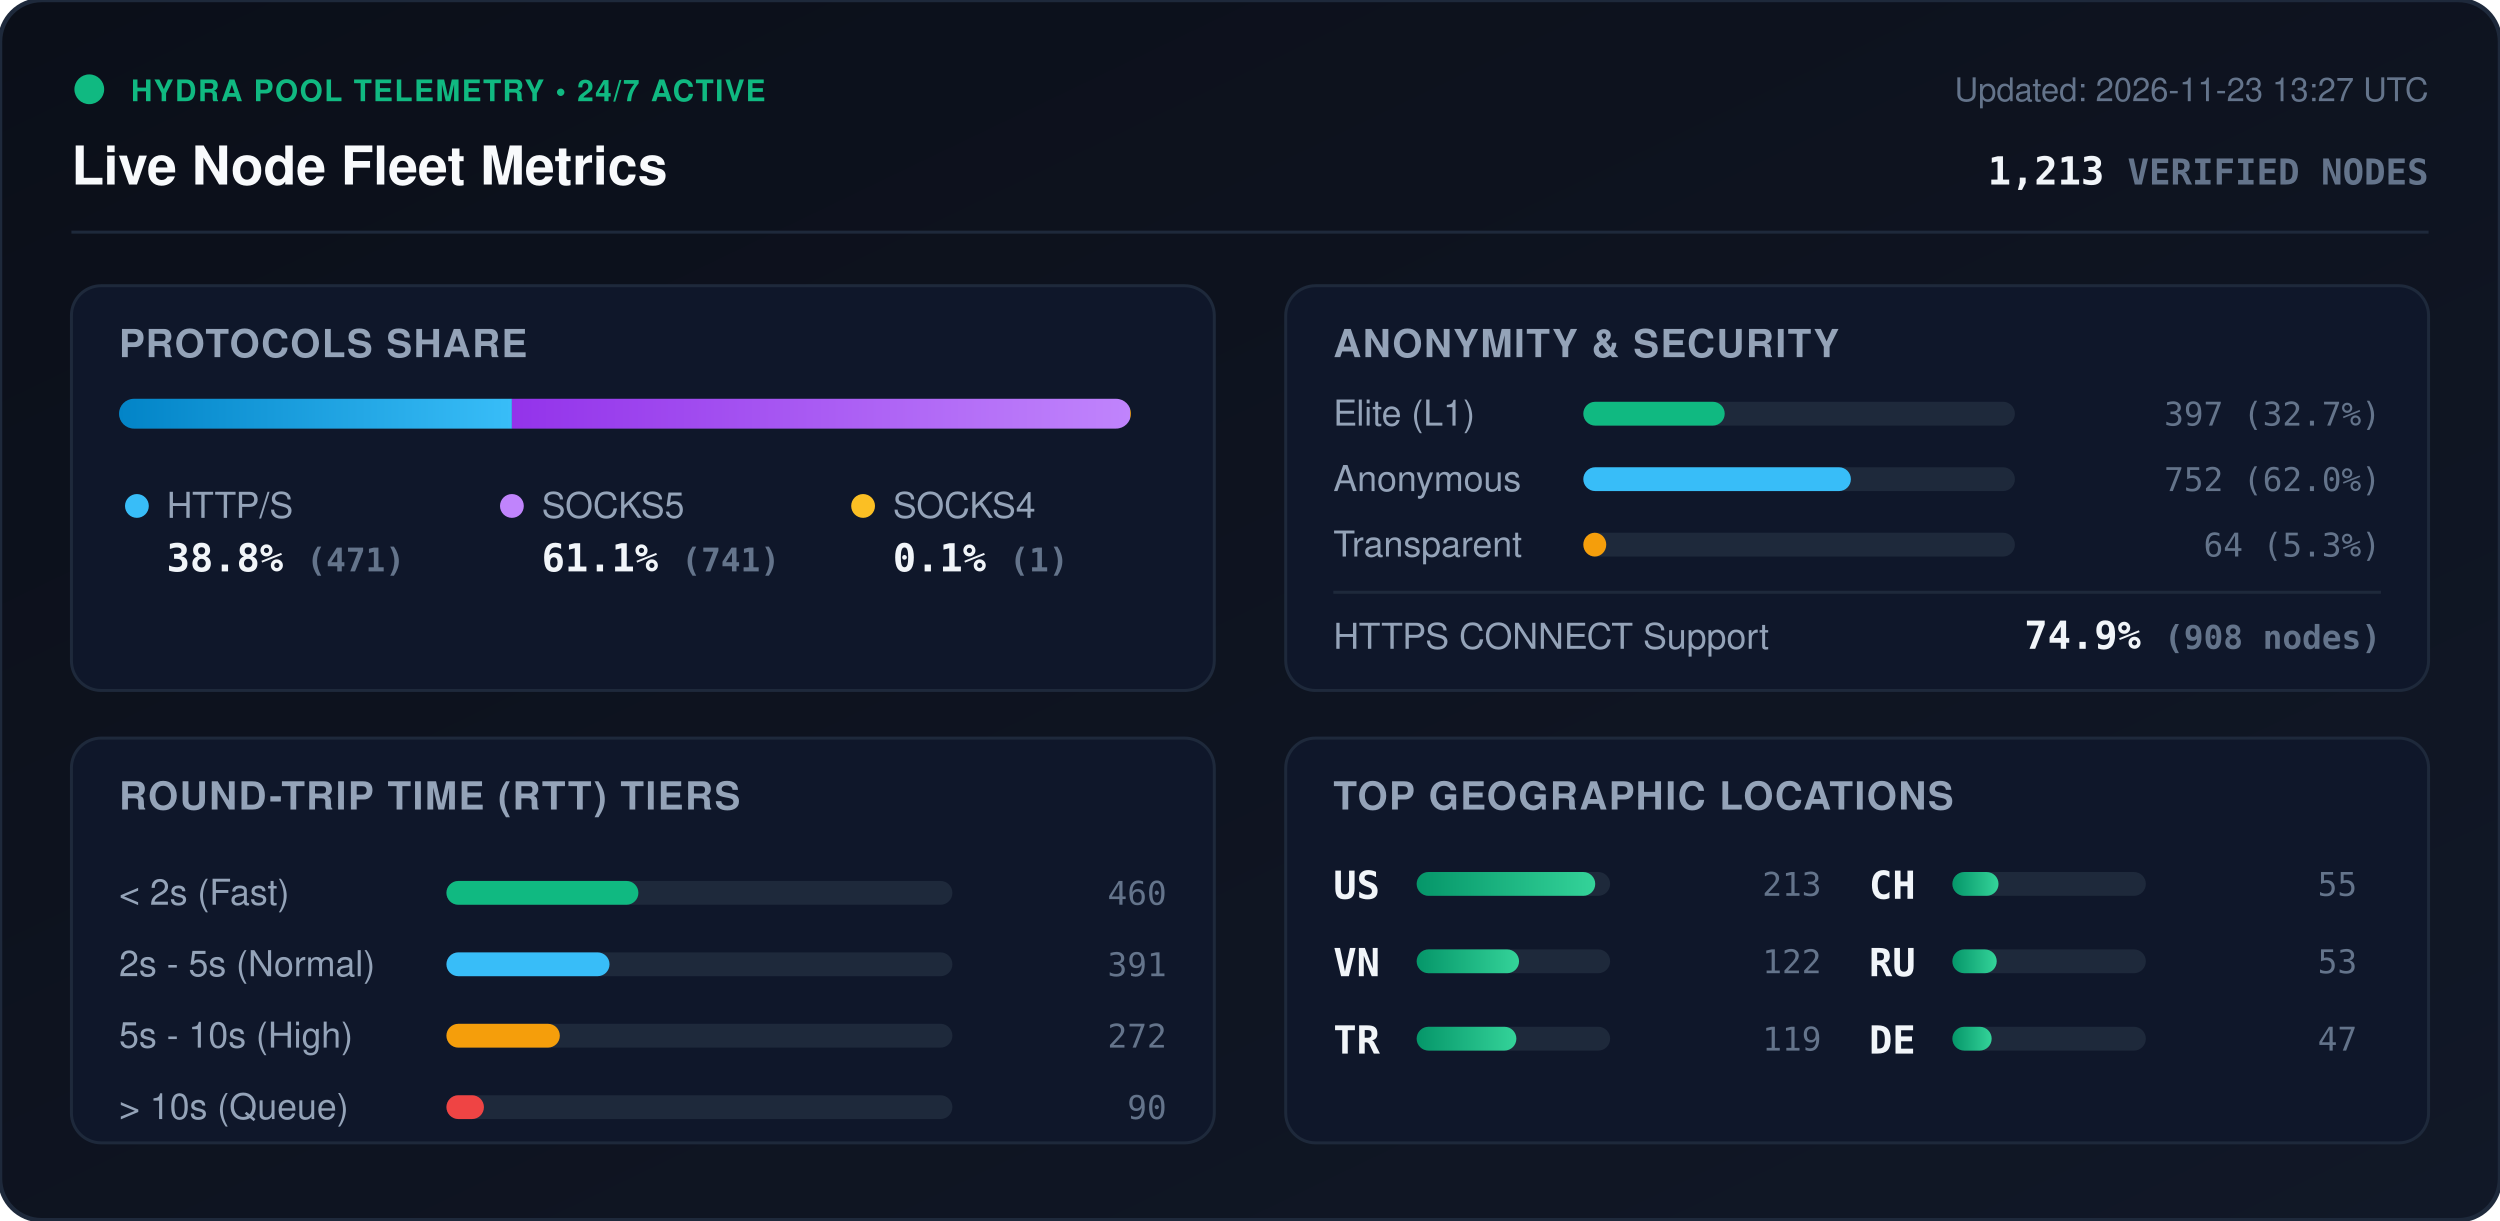
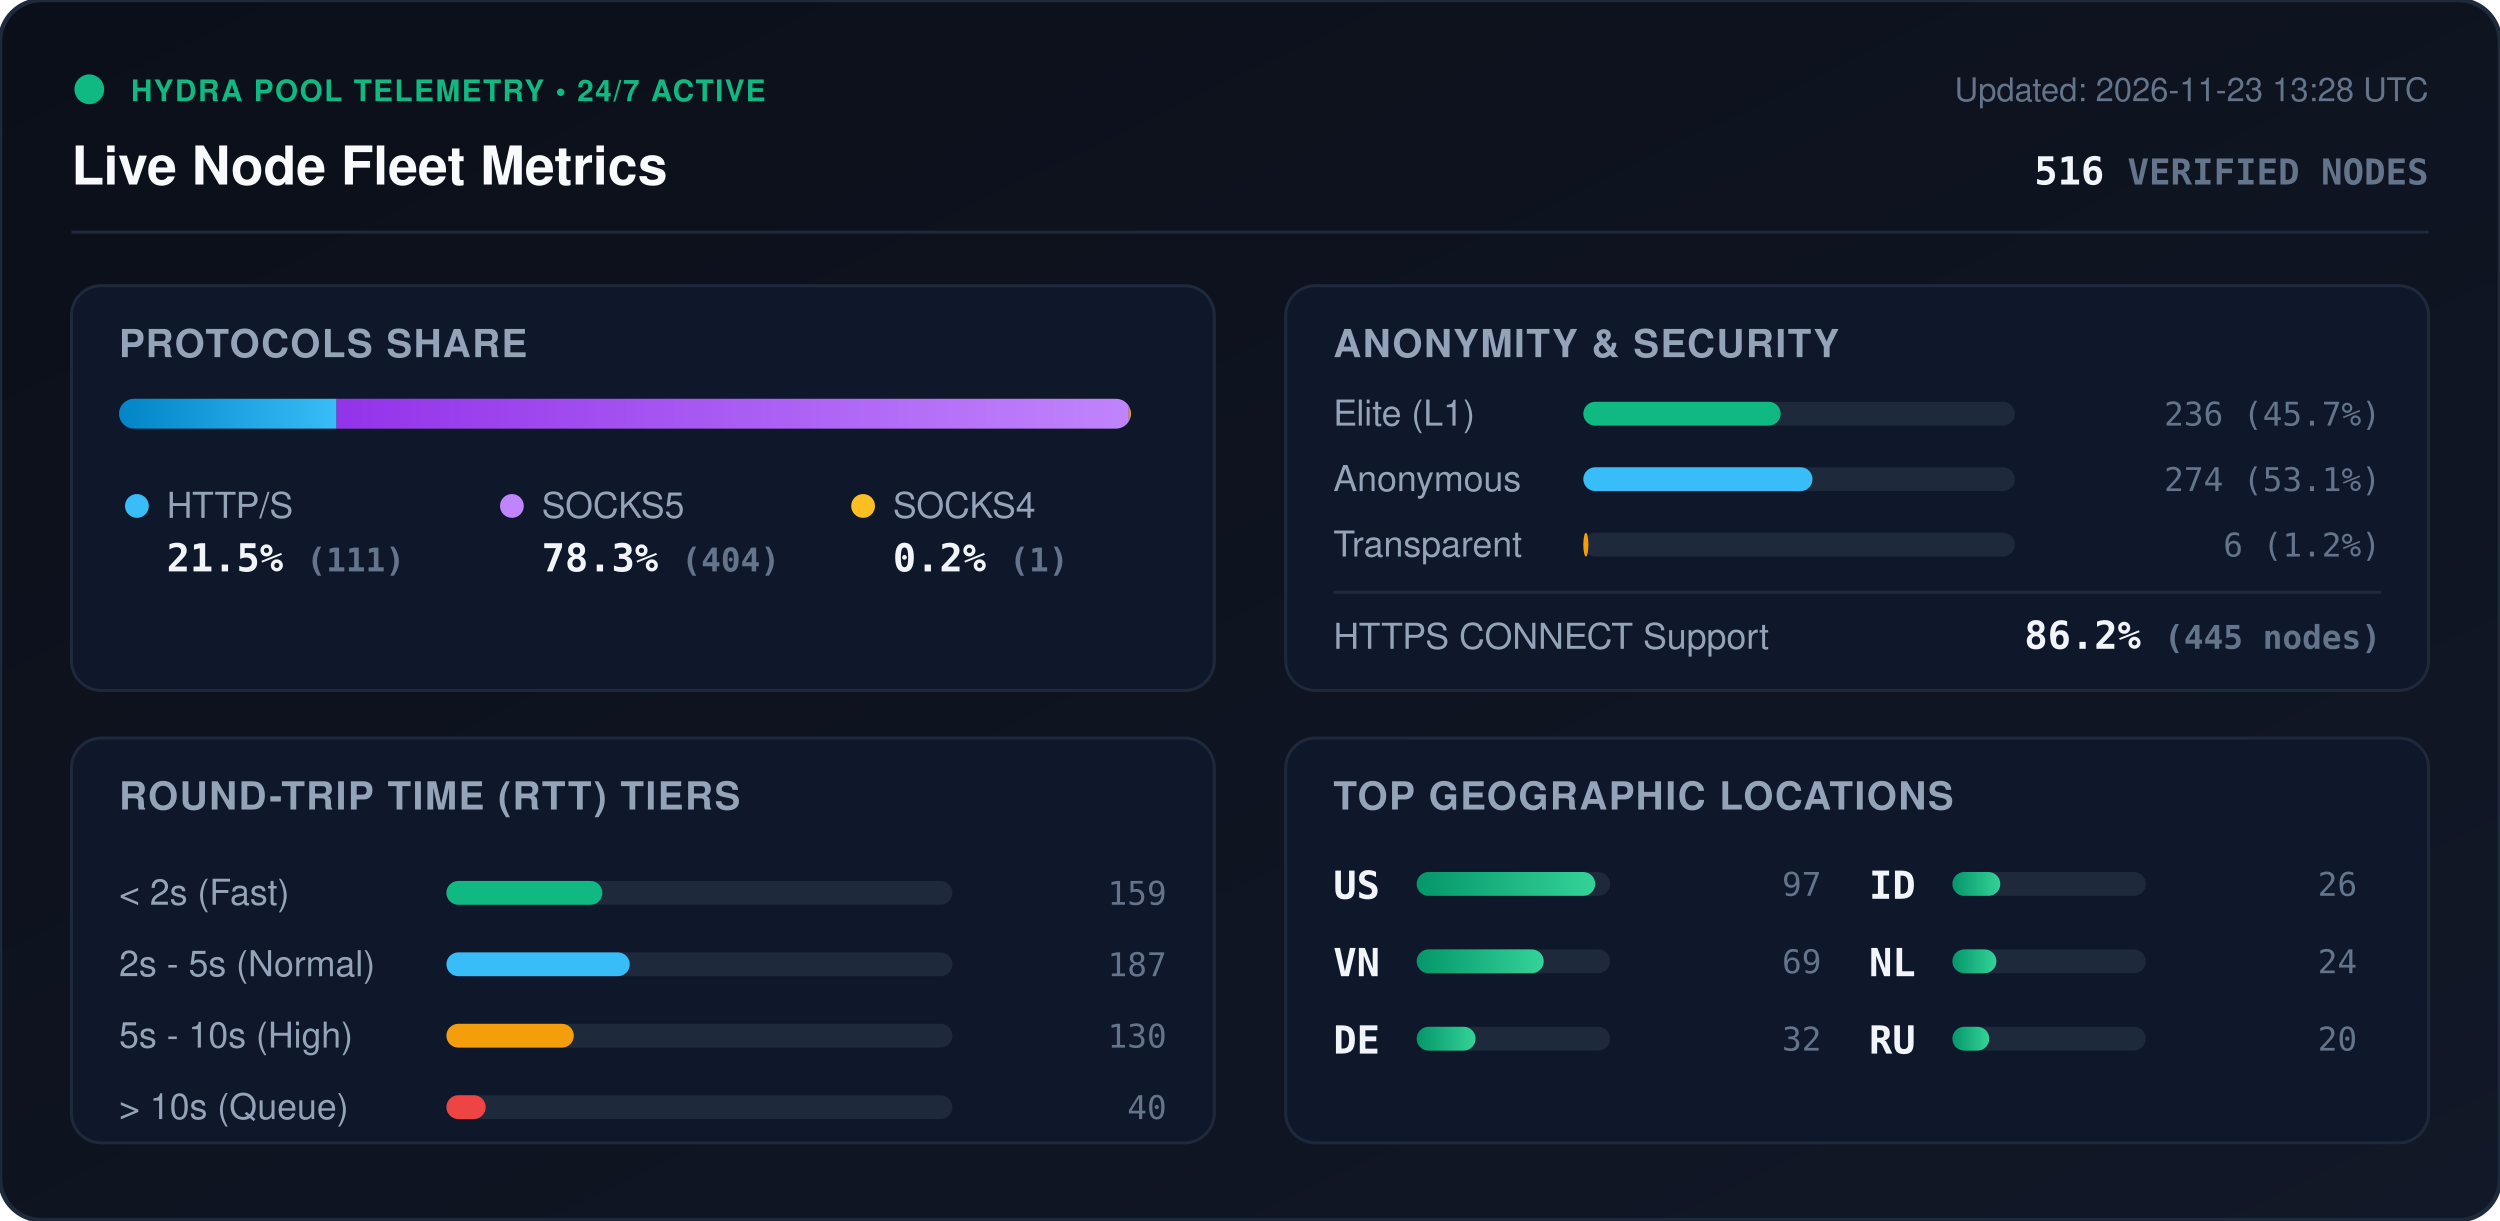
<svg xmlns="http://www.w3.org/2000/svg" viewBox="0 0 840 410" width="840" height="410" style="max-width: 100%; height: auto;">
  <defs>
    <linearGradient id="bg" x1="0%" y1="0%" x2="100%" y2="100%">
      <stop offset="0%" stop-color="#0b0f19" />
      <stop offset="100%" stop-color="#111827" />
    </linearGradient>
    <linearGradient id="bar-http" x1="0%" y1="0%" x2="100%" y2="0%">
      <stop offset="0%" stop-color="#0284c7" />
      <stop offset="100%" stop-color="#38bdf8" />
    </linearGradient>
    <linearGradient id="bar-socks5" x1="0%" y1="0%" x2="100%" y2="0%">
      <stop offset="0%" stop-color="#9333ea" />
      <stop offset="100%" stop-color="#c084fc" />
    </linearGradient>
    <linearGradient id="bar-socks4" x1="0%" y1="0%" x2="100%" y2="0%">
      <stop offset="0%" stop-color="#d97706" />
      <stop offset="100%" stop-color="#fbbf24" />
    </linearGradient>
    <linearGradient id="bar-green" x1="0%" y1="0%" x2="100%" y2="0%">
      <stop offset="0%" stop-color="#059669" />
      <stop offset="100%" stop-color="#34d399" />
    </linearGradient>
    <clipPath id="prog-track-clip">
      <rect width="340.0" height="10" rx="5" />
    </clipPath>
    <style>
      .title { font: 700 18px -apple-system, BlinkMacSystemFont, 'Segoe UI', Helvetica, Arial, sans-serif; fill: #f8fafc; }
      .sub { font: 500 11px -apple-system, BlinkMacSystemFont, 'Segoe UI', Helvetica, Arial, sans-serif; fill: #64748b; }
      .section-hdr { font: 600 13px -apple-system, BlinkMacSystemFont, 'Segoe UI', Helvetica, Arial, sans-serif; fill: #94a3b8; letter-spacing: 0.5px; }
      .metric-val { font: 700 13px -apple-system, BlinkMacSystemFont, 'Segoe UI', Helvetica, Arial, sans-serif; fill: #f1f5f9; }
      .metric-lbl { font: 500 12px -apple-system, BlinkMacSystemFont, 'Segoe UI', Helvetica, Arial, sans-serif; fill: #94a3b8; }
      .badge-txt { font: 700 10px -apple-system, BlinkMacSystemFont, 'Segoe UI', Helvetica, Arial, sans-serif; fill: #10b981; letter-spacing: 0.5px; }
      .mono { font-family: ui-monospace, SFMono-Regular, Menlo, Monaco, Consolas, monospace; }
      .pulse { animation: beacon 2s infinite ease-in-out; }
      @keyframes beacon { 0%, 100% { opacity: 1; } 50% { opacity: 0.35; } }
    </style>
  </defs>
  <rect width="840" height="410" rx="14" fill="url(#bg)" stroke="#1e293b" stroke-width="1.5" />
  <g transform="translate(24, 24)">
    <circle cx="6" cy="6" r="5" fill="#10b981" class="pulse" />
    <text x="20" y="10" class="badge-txt">HYDRA POOL TELEMETRY • 24/7 ACTIVE</text>
    <text x="0" y="38" class="title">Live Node Fleet Metrics</text>
-     <text x="792" y="10" text-anchor="end" class="sub">Updated: 2026-11-23 13:27 UTC</text>
-     <text x="792" y="38" text-anchor="end" class="metric-val mono" fill="#38bdf8">1,213 <tspan font-size="12" fill="#64748b">VERIFIED NODES</tspan>
+     <text x="792" y="10" text-anchor="end" class="sub">Updated: 2026-11-23 13:28 UTC</text>
+     <text x="792" y="38" text-anchor="end" class="metric-val mono" fill="#38bdf8">516 <tspan font-size="12" fill="#64748b">VERIFIED NODES</tspan>
    </text>
  </g>
  <line x1="24" y1="78" x2="816" y2="78" stroke="#1e293b" stroke-width="1" />
  <g transform="translate(24, 96)">
    <rect width="384" height="136" rx="10" fill="#0f172a" stroke="#1e293b" />
    <text x="16" y="24" class="section-hdr">PROTOCOLS SHARE</text>
    <g transform="translate(16, 38)">
      <rect width="340.0" height="10" rx="5" fill="#1e293b" />
      <g clip-path="url(#prog-track-clip)">
-         <rect x="0" width="132.0" height="10" fill="url(#bar-http)" />
-         <rect x="132.0" width="207.7" height="10" fill="url(#bar-socks5)" />
-         <rect x="339.7" width="0.3" height="10" fill="url(#bar-socks4)" />
+         <rect x="0" width="73.1" height="10" fill="url(#bar-http)" />
+         <rect x="73.1" width="266.2" height="10" fill="url(#bar-socks5)" />
+         <rect x="339.3" width="0.7" height="10" fill="url(#bar-socks4)" />
      </g>
    </g>
    <g transform="translate(16, 68)">
      <circle cx="6" cy="6" r="4" fill="#38bdf8" />
      <text x="16" y="10" class="metric-lbl">HTTP/S</text>
-       <text x="16" y="28" class="metric-val mono">38.8% <tspan font-size="11" fill="#64748b">(471)</tspan>
+       <text x="16" y="28" class="metric-val mono">21.5% <tspan font-size="11" fill="#64748b">(111)</tspan>
      </text>
      <circle cx="132" cy="6" r="4" fill="#c084fc" />
      <text x="142" y="10" class="metric-lbl">SOCKS5</text>
-       <text x="142" y="28" class="metric-val mono">61.1% <tspan font-size="11" fill="#64748b">(741)</tspan>
+       <text x="142" y="28" class="metric-val mono">78.3% <tspan font-size="11" fill="#64748b">(404)</tspan>
      </text>
      <circle cx="250" cy="6" r="4" fill="#fbbf24" />
      <text x="260" y="10" class="metric-lbl">SOCKS4</text>
-       <text x="260" y="28" class="metric-val mono">0.1% <tspan font-size="11" fill="#64748b">(1)</tspan>
+       <text x="260" y="28" class="metric-val mono">0.2% <tspan font-size="11" fill="#64748b">(1)</tspan>
      </text>
    </g>
  </g>
  <g transform="translate(432, 96)">
    <rect width="384" height="136" rx="10" fill="#0f172a" stroke="#1e293b" />
    <text x="16" y="24" class="section-hdr">ANONYMITY &amp; SECURITY</text>
    <text x="16" y="47" class="metric-lbl">Elite (L1)</text>
    <rect x="100" y="39" width="145.0" height="8" rx="4" fill="#1e293b" />
-     <rect x="100" y="39" width="47.5" height="8" rx="4" fill="#10b981" />
-     <text x="368" y="47" text-anchor="end" class="mono sub" fill="#e2e8f0">397 (32.7%)</text>
+     <rect x="100" y="39" width="66.3" height="8" rx="4" fill="#10b981" />
+     <text x="368" y="47" text-anchor="end" class="mono sub" fill="#e2e8f0">236 (45.7%)</text>
    <text x="16" y="69" class="metric-lbl">Anonymous</text>
    <rect x="100" y="61" width="145.0" height="8" rx="4" fill="#1e293b" />
-     <rect x="100" y="61" width="89.9" height="8" rx="4" fill="#38bdf8" />
-     <text x="368" y="69" text-anchor="end" class="mono sub" fill="#e2e8f0">752 (62.0%)</text>
+     <rect x="100" y="61" width="77.0" height="8" rx="4" fill="#38bdf8" />
+     <text x="368" y="69" text-anchor="end" class="mono sub" fill="#e2e8f0">274 (53.1%)</text>
    <text x="16" y="91" class="metric-lbl">Transparent</text>
    <rect x="100" y="83" width="145.0" height="8" rx="4" fill="#1e293b" />
-     <rect x="100" y="83" width="7.7" height="8" rx="4" fill="#f59e0b" />
-     <text x="368" y="91" text-anchor="end" class="mono sub" fill="#e2e8f0">64 (5.3%)</text>
+     <rect x="100" y="83" width="1.7" height="8" rx="4" fill="#f59e0b" />
+     <text x="368" y="91" text-anchor="end" class="mono sub" fill="#e2e8f0">6 (1.2%)</text>
    <line x1="16" y1="103" x2="368" y2="103" stroke="#1e293b" stroke-width="1" />
    <text x="16" y="122" class="metric-lbl">HTTPS CONNECT Support</text>
-     <text x="368" y="122" text-anchor="end" class="metric-val mono" fill="#34d399">74.9% <tspan font-size="11" fill="#64748b">(908 nodes)</tspan>
+     <text x="368" y="122" text-anchor="end" class="metric-val mono" fill="#34d399">86.2% <tspan font-size="11" fill="#64748b">(445 nodes)</tspan>
    </text>
  </g>
  <g transform="translate(24, 248)">
    <rect width="384" height="136" rx="10" fill="#0f172a" stroke="#1e293b" />
    <text x="16" y="24" class="section-hdr">ROUND-TRIP TIME (RTT) TIERS</text>
    <g transform="translate(16, 42)">
      <text x="0" y="14" class="metric-lbl">&lt; 2s (Fast)</text>
      <rect x="110" y="6" width="170" height="8" rx="4" fill="#1e293b" />
-       <rect x="110" y="6" width="64.5" height="8" rx="4" fill="#10b981" />
-       <text x="352" y="14" text-anchor="end" class="mono sub">460</text>
+       <rect x="110" y="6" width="52.4" height="8" rx="4" fill="#10b981" />
+       <text x="352" y="14" text-anchor="end" class="mono sub">159</text>
      <text x="0" y="38" class="metric-lbl">2s - 5s (Normal)</text>
      <rect x="110" y="30" width="170" height="8" rx="4" fill="#1e293b" />
-       <rect x="110" y="30" width="54.8" height="8" rx="4" fill="#38bdf8" />
-       <text x="352" y="38" text-anchor="end" class="mono sub">391</text>
+       <rect x="110" y="30" width="61.6" height="8" rx="4" fill="#38bdf8" />
+       <text x="352" y="38" text-anchor="end" class="mono sub">187</text>
      <text x="0" y="62" class="metric-lbl">5s - 10s (High)</text>
      <rect x="110" y="54" width="170" height="8" rx="4" fill="#1e293b" />
-       <rect x="110" y="54" width="38.1" height="8" rx="4" fill="#f59e0b" />
-       <text x="352" y="62" text-anchor="end" class="mono sub">272</text>
+       <rect x="110" y="54" width="42.8" height="8" rx="4" fill="#f59e0b" />
+       <text x="352" y="62" text-anchor="end" class="mono sub">130</text>
      <text x="0" y="86" class="metric-lbl">&gt; 10s (Queue)</text>
      <rect x="110" y="78" width="170" height="8" rx="4" fill="#1e293b" />
-       <rect x="110" y="78" width="12.6" height="8" rx="4" fill="#ef4444" />
-       <text x="352" y="86" text-anchor="end" class="mono sub">90</text>
+       <rect x="110" y="78" width="13.2" height="8" rx="4" fill="#ef4444" />
+       <text x="352" y="86" text-anchor="end" class="mono sub">40</text>
    </g>
  </g>
  <g transform="translate(432, 248)">
    <rect width="384" height="136" rx="10" fill="#0f172a" stroke="#1e293b" />
    <text x="16" y="24" class="section-hdr">TOP GEOGRAPHIC LOCATIONS</text>
    <g transform="translate(16, 42)">
      <g transform="translate(0, 0)">
        <text x="0" y="12" class="mono metric-val" font-size="12">US</text>
        <rect x="28" y="3" width="65" height="8" rx="4" fill="#1e293b" />
        <rect x="28" y="3" width="60.0" height="8" rx="4" fill="url(#bar-green)" />
-         <text x="164" y="11" text-anchor="end" class="mono sub">213</text>
+         <text x="164" y="11" text-anchor="end" class="mono sub">97</text>
      </g>
      <g transform="translate(0, 26)">
        <text x="0" y="12" class="mono metric-val" font-size="12">VN</text>
        <rect x="28" y="3" width="65" height="8" rx="4" fill="#1e293b" />
-         <rect x="28" y="3" width="34.4" height="8" rx="4" fill="url(#bar-green)" />
-         <text x="164" y="11" text-anchor="end" class="mono sub">122</text>
+         <rect x="28" y="3" width="42.7" height="8" rx="4" fill="url(#bar-green)" />
+         <text x="164" y="11" text-anchor="end" class="mono sub">69</text>
      </g>
      <g transform="translate(0, 52)">
-         <text x="0" y="12" class="mono metric-val" font-size="12">TR</text>
+         <text x="0" y="12" class="mono metric-val" font-size="12">DE</text>
        <rect x="28" y="3" width="65" height="8" rx="4" fill="#1e293b" />
-         <rect x="28" y="3" width="33.5" height="8" rx="4" fill="url(#bar-green)" />
-         <text x="164" y="11" text-anchor="end" class="mono sub">119</text>
+         <rect x="28" y="3" width="19.8" height="8" rx="4" fill="url(#bar-green)" />
+         <text x="164" y="11" text-anchor="end" class="mono sub">32</text>
      </g>
      <g transform="translate(180, 0)">
-         <text x="0" y="12" class="mono metric-val" font-size="12">CH</text>
+         <text x="0" y="12" class="mono metric-val" font-size="12">ID</text>
        <rect x="28" y="3" width="65" height="8" rx="4" fill="#1e293b" />
-         <rect x="28" y="3" width="15.5" height="8" rx="4" fill="url(#bar-green)" />
-         <text x="164" y="11" text-anchor="end" class="mono sub">55</text>
+         <rect x="28" y="3" width="16.1" height="8" rx="4" fill="url(#bar-green)" />
+         <text x="164" y="11" text-anchor="end" class="mono sub">26</text>
      </g>
      <g transform="translate(180, 26)">
+         <text x="0" y="12" class="mono metric-val" font-size="12">NL</text>
+         <rect x="28" y="3" width="65" height="8" rx="4" fill="#1e293b" />
+         <rect x="28" y="3" width="14.8" height="8" rx="4" fill="url(#bar-green)" />
+         <text x="164" y="11" text-anchor="end" class="mono sub">24</text>
+       </g>
+       <g transform="translate(180, 52)">
        <text x="0" y="12" class="mono metric-val" font-size="12">RU</text>
        <rect x="28" y="3" width="65" height="8" rx="4" fill="#1e293b" />
-         <rect x="28" y="3" width="14.9" height="8" rx="4" fill="url(#bar-green)" />
-         <text x="164" y="11" text-anchor="end" class="mono sub">53</text>
-       </g>
-       <g transform="translate(180, 52)">
-         <text x="0" y="12" class="mono metric-val" font-size="12">DE</text>
-         <rect x="28" y="3" width="65" height="8" rx="4" fill="#1e293b" />
-         <rect x="28" y="3" width="13.2" height="8" rx="4" fill="url(#bar-green)" />
-         <text x="164" y="11" text-anchor="end" class="mono sub">47</text>
+         <rect x="28" y="3" width="12.4" height="8" rx="4" fill="url(#bar-green)" />
+         <text x="164" y="11" text-anchor="end" class="mono sub">20</text>
      </g>
    </g>
  </g>
</svg>
